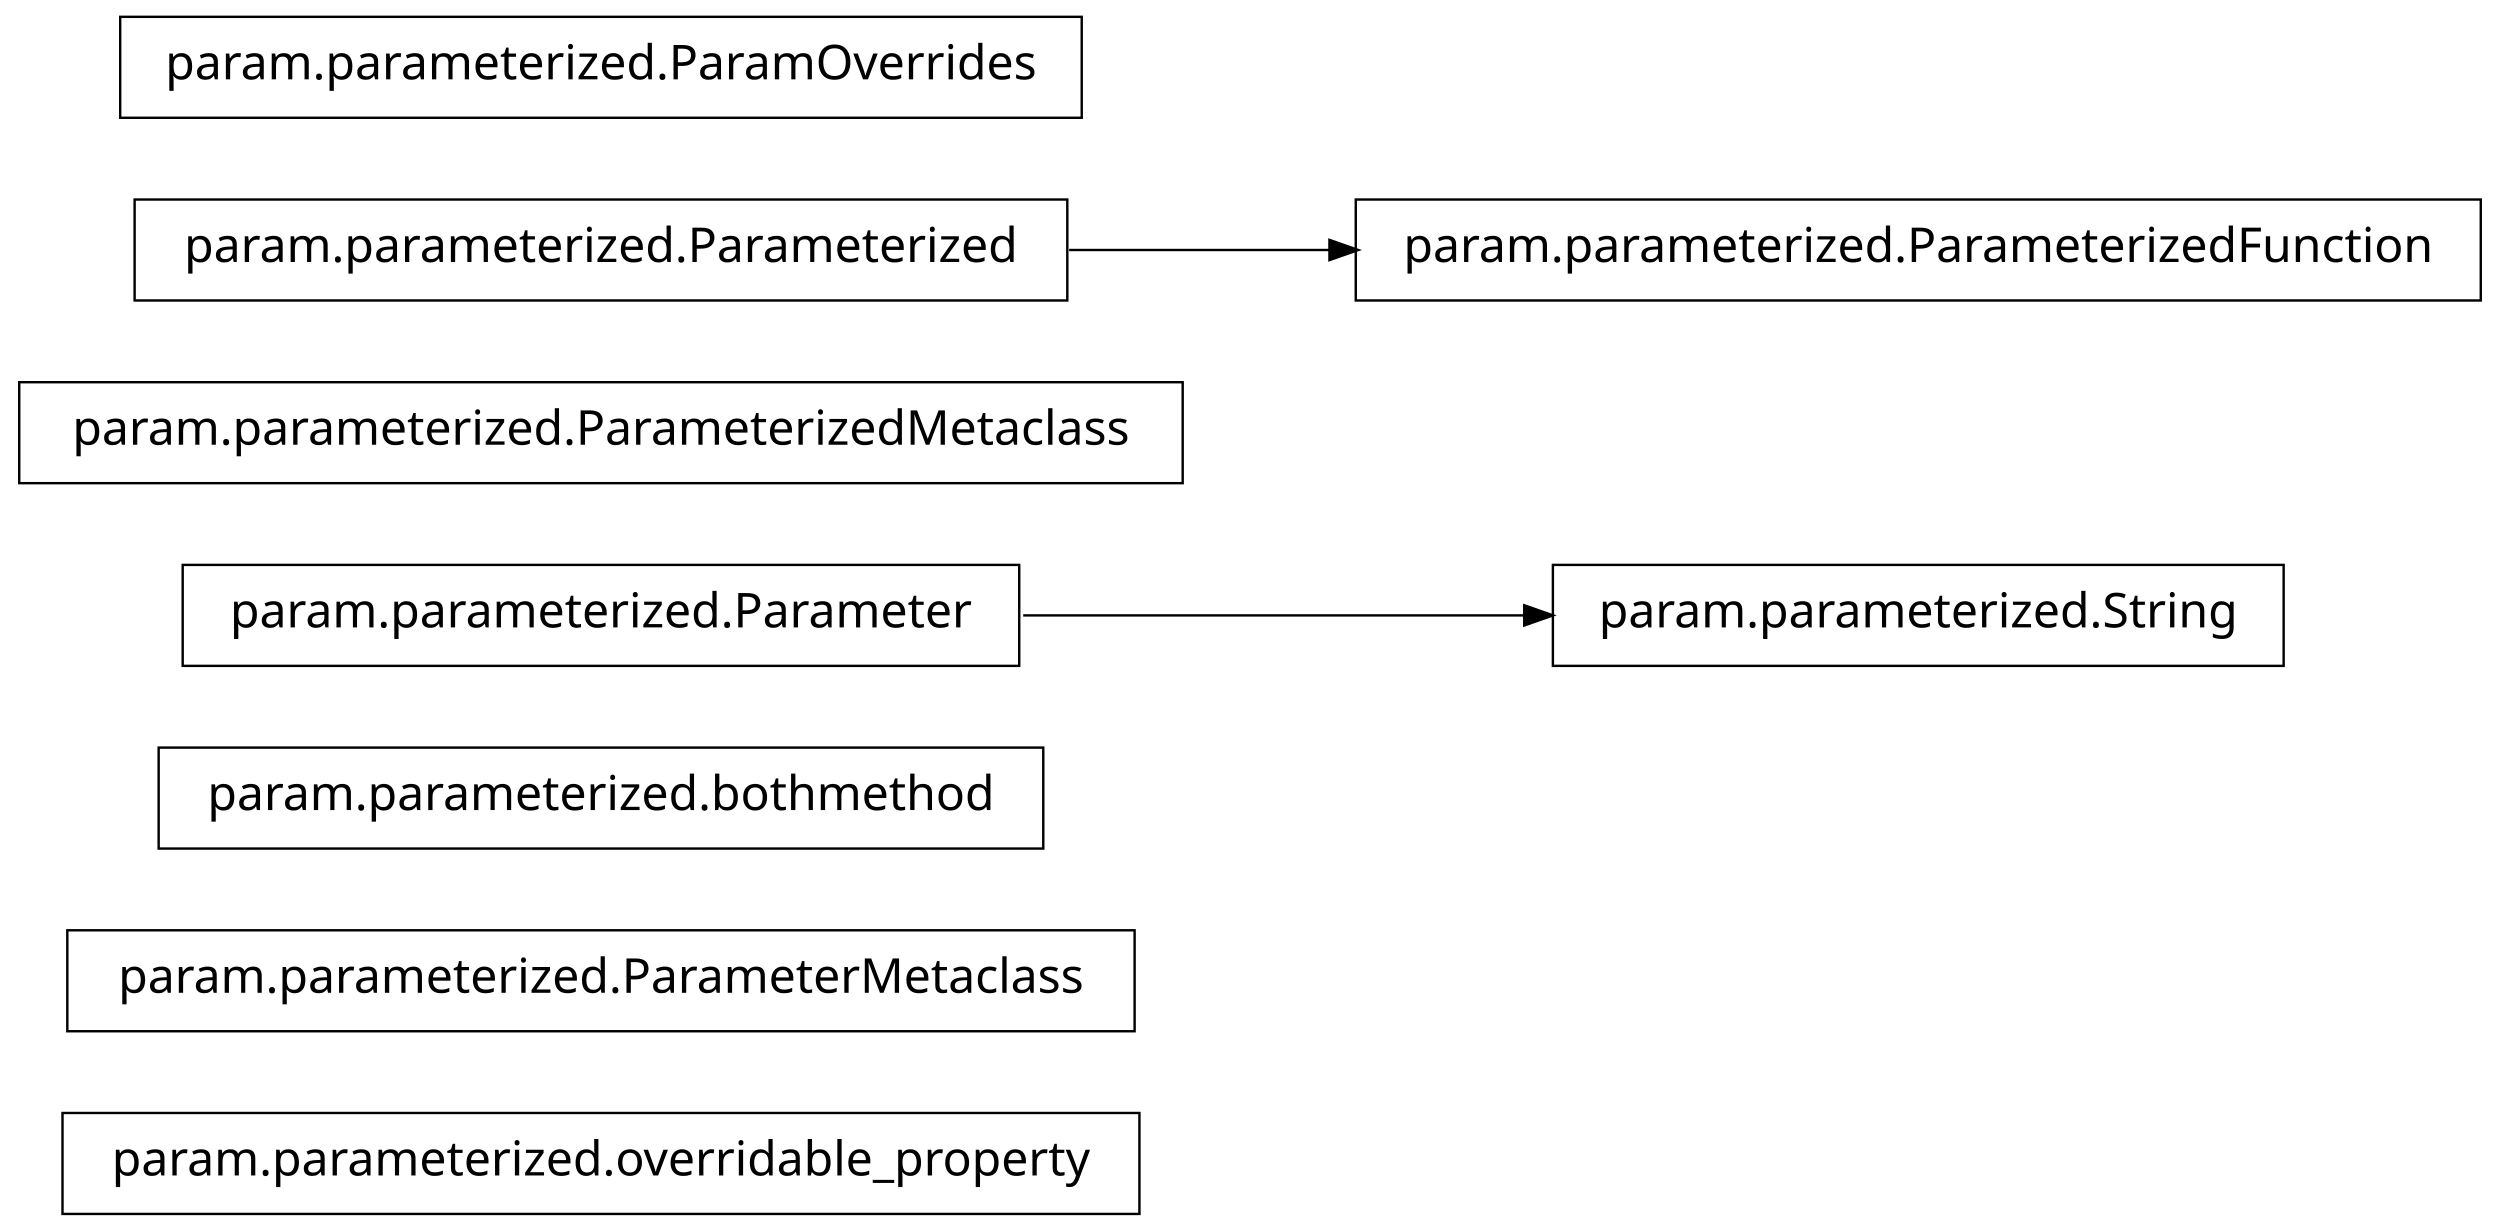
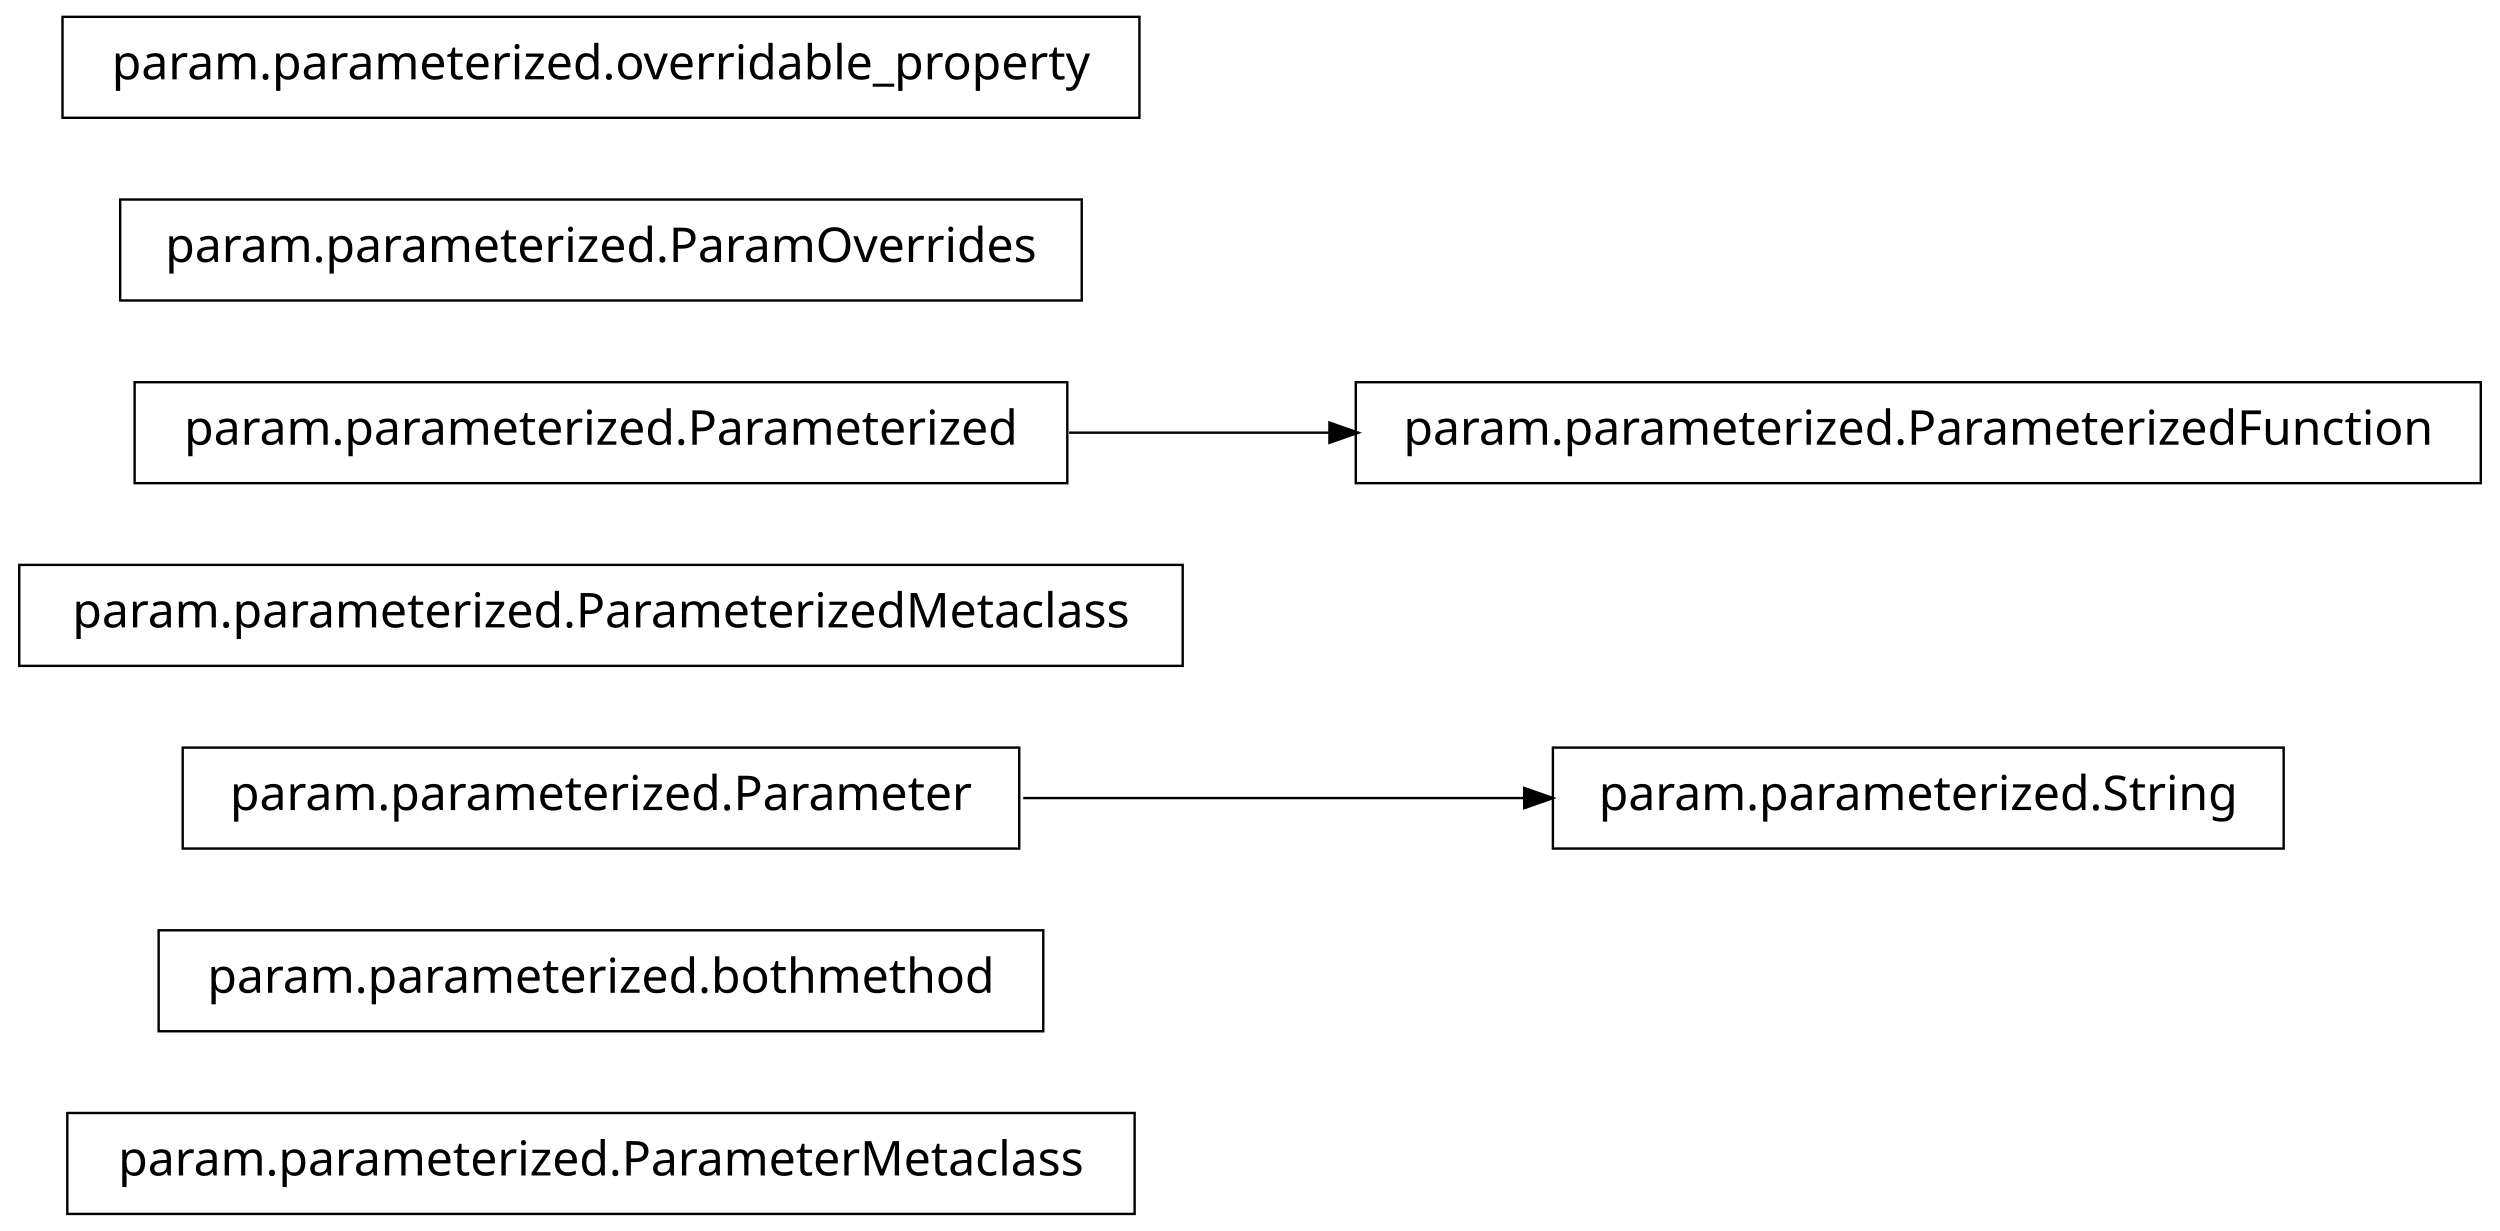
<svg xmlns="http://www.w3.org/2000/svg" width="520pt" height="256pt" viewBox="0.00 0.00 520.00 256.00">
  <g id="graph1" class="graph" transform="scale(1 1) rotate(0) translate(4 252)">
    <polygon fill="white" stroke="white" points="-4,5 -4,-252 517,-252 517,5 -4,5" />
    <g id="node1" class="node">
-       <polygon fill="none" stroke="black" stroke-width="0.5" points="233,-20.5 9,-20.5 9,0.5 233,0.5 233,-20.5" />
-       <text text-anchor="middle" x="121" y="-7.5" font-family="Vera" font-size="10.00">param.parameterized.overridable_property</text>
+       <polygon fill="none" stroke="black" stroke-width="0.5" points="232,-20.5 10,-20.5 10,0.5 232,0.5 232,-20.5" />
+       <text text-anchor="middle" x="121" y="-7.5" font-family="Vera" font-size="10.00">param.parameterized.ParameterMetaclass</text>
    </g>
    <g id="node2" class="node">
-       <polygon fill="none" stroke="black" stroke-width="0.5" points="232,-58.5 10,-58.5 10,-37.5 232,-37.5 232,-58.5" />
-       <text text-anchor="middle" x="121" y="-45.5" font-family="Vera" font-size="10.00">param.parameterized.ParameterMetaclass</text>
+       <polygon fill="none" stroke="black" stroke-width="0.5" points="213,-58.5 29,-58.5 29,-37.5 213,-37.5 213,-58.5" />
+       <text text-anchor="middle" x="121" y="-45.5" font-family="Vera" font-size="10.00">param.parameterized.bothmethod</text>
    </g>
    <g id="node3" class="node">
-       <polygon fill="none" stroke="black" stroke-width="0.5" points="213,-96.5 29,-96.5 29,-75.5 213,-75.5 213,-96.5" />
-       <text text-anchor="middle" x="121" y="-83.5" font-family="Vera" font-size="10.00">param.parameterized.bothmethod</text>
+       <polygon fill="none" stroke="black" stroke-width="0.5" points="208,-96.5 34,-96.5 34,-75.5 208,-75.5 208,-96.5" />
+       <text text-anchor="middle" x="121" y="-83.5" font-family="Vera" font-size="10.00">param.parameterized.Parameter</text>
+     </g>
+     <g id="node10" class="node">
+       <polygon fill="none" stroke="black" stroke-width="0.5" points="471,-96.5 319,-96.5 319,-75.5 471,-75.5 471,-96.5" />
+       <text text-anchor="middle" x="395" y="-83.5" font-family="Vera" font-size="10.00">param.parameterized.String</text>
+     </g>
+     <g id="edge4" class="edge">
+       <path fill="none" stroke="black" stroke-width="0.5" d="M208.826,-86C242.257,-86 280.192,-86 313.057,-86" />
+       <polygon fill="black" stroke="black" points="313.286,-87.75 318.286,-86 313.286,-84.25 313.286,-87.75" />
    </g>
    <g id="node4" class="node">
-       <polygon fill="none" stroke="black" stroke-width="0.5" points="208,-134.5 34,-134.5 34,-113.5 208,-113.5 208,-134.5" />
-       <text text-anchor="middle" x="121" y="-121.5" font-family="Vera" font-size="10.00">param.parameterized.Parameter</text>
-     </g>
-     <g id="node10" class="node">
-       <polygon fill="none" stroke="black" stroke-width="0.5" points="471,-134.5 319,-134.5 319,-113.5 471,-113.5 471,-134.5" />
-       <text text-anchor="middle" x="395" y="-121.5" font-family="Vera" font-size="10.00">param.parameterized.String</text>
-     </g>
-     <g id="edge4" class="edge">
-       <path fill="none" stroke="black" stroke-width="0.5" d="M208.826,-124C242.257,-124 280.192,-124 313.057,-124" />
-       <polygon fill="black" stroke="black" points="313.286,-125.75 318.286,-124 313.286,-122.25 313.286,-125.75" />
+       <polygon fill="none" stroke="black" stroke-width="0.5" points="242,-134.5 9.9476e-14,-134.5 0,-113.5 242,-113.5 242,-134.5" />
+       <text text-anchor="middle" x="121" y="-121.5" font-family="Vera" font-size="10.00">param.parameterized.ParameterizedMetaclass</text>
    </g>
    <g id="node5" class="node">
-       <polygon fill="none" stroke="black" stroke-width="0.5" points="242,-172.5 9.9476e-14,-172.5 0,-151.5 242,-151.5 242,-172.5" />
-       <text text-anchor="middle" x="121" y="-159.5" font-family="Vera" font-size="10.00">param.parameterized.ParameterizedMetaclass</text>
+       <polygon fill="none" stroke="black" stroke-width="0.5" points="218,-172.5 24,-172.5 24,-151.5 218,-151.5 218,-172.5" />
+       <text text-anchor="middle" x="121" y="-159.5" font-family="Vera" font-size="10.00">param.parameterized.Parameterized</text>
+     </g>
+     <g id="node8" class="node">
+       <polygon fill="none" stroke="black" stroke-width="0.5" points="512,-172.5 278,-172.5 278,-151.5 512,-151.5 512,-172.5" />
+       <text text-anchor="middle" x="395" y="-159.5" font-family="Vera" font-size="10.00">param.parameterized.ParameterizedFunction</text>
+     </g>
+     <g id="edge2" class="edge">
+       <path fill="none" stroke="black" stroke-width="0.5" d="M218.374,-162C235.949,-162 254.476,-162 272.655,-162" />
+       <polygon fill="black" stroke="black" points="272.772,-163.75 277.772,-162 272.772,-160.25 272.772,-163.75" />
    </g>
    <g id="node6" class="node">
-       <polygon fill="none" stroke="black" stroke-width="0.5" points="218,-210.5 24,-210.5 24,-189.5 218,-189.5 218,-210.5" />
-       <text text-anchor="middle" x="121" y="-197.5" font-family="Vera" font-size="10.00">param.parameterized.Parameterized</text>
-     </g>
-     <g id="node8" class="node">
-       <polygon fill="none" stroke="black" stroke-width="0.5" points="512,-210.5 278,-210.5 278,-189.5 512,-189.5 512,-210.5" />
-       <text text-anchor="middle" x="395" y="-197.5" font-family="Vera" font-size="10.00">param.parameterized.ParameterizedFunction</text>
-     </g>
-     <g id="edge2" class="edge">
-       <path fill="none" stroke="black" stroke-width="0.5" d="M218.374,-200C235.949,-200 254.476,-200 272.655,-200" />
-       <polygon fill="black" stroke="black" points="272.772,-201.75 277.772,-200 272.772,-198.25 272.772,-201.75" />
+       <polygon fill="none" stroke="black" stroke-width="0.5" points="221,-210.5 21,-210.5 21,-189.5 221,-189.5 221,-210.5" />
+       <text text-anchor="middle" x="121" y="-197.5" font-family="Vera" font-size="10.00">param.parameterized.ParamOverrides</text>
    </g>
    <g id="node7" class="node">
-       <polygon fill="none" stroke="black" stroke-width="0.5" points="221,-248.5 21,-248.5 21,-227.5 221,-227.5 221,-248.5" />
-       <text text-anchor="middle" x="121" y="-235.5" font-family="Vera" font-size="10.00">param.parameterized.ParamOverrides</text>
+       <polygon fill="none" stroke="black" stroke-width="0.5" points="233,-248.5 9,-248.5 9,-227.5 233,-227.5 233,-248.5" />
+       <text text-anchor="middle" x="121" y="-235.5" font-family="Vera" font-size="10.00">param.parameterized.overridable_property</text>
    </g>
  </g>
</svg>
